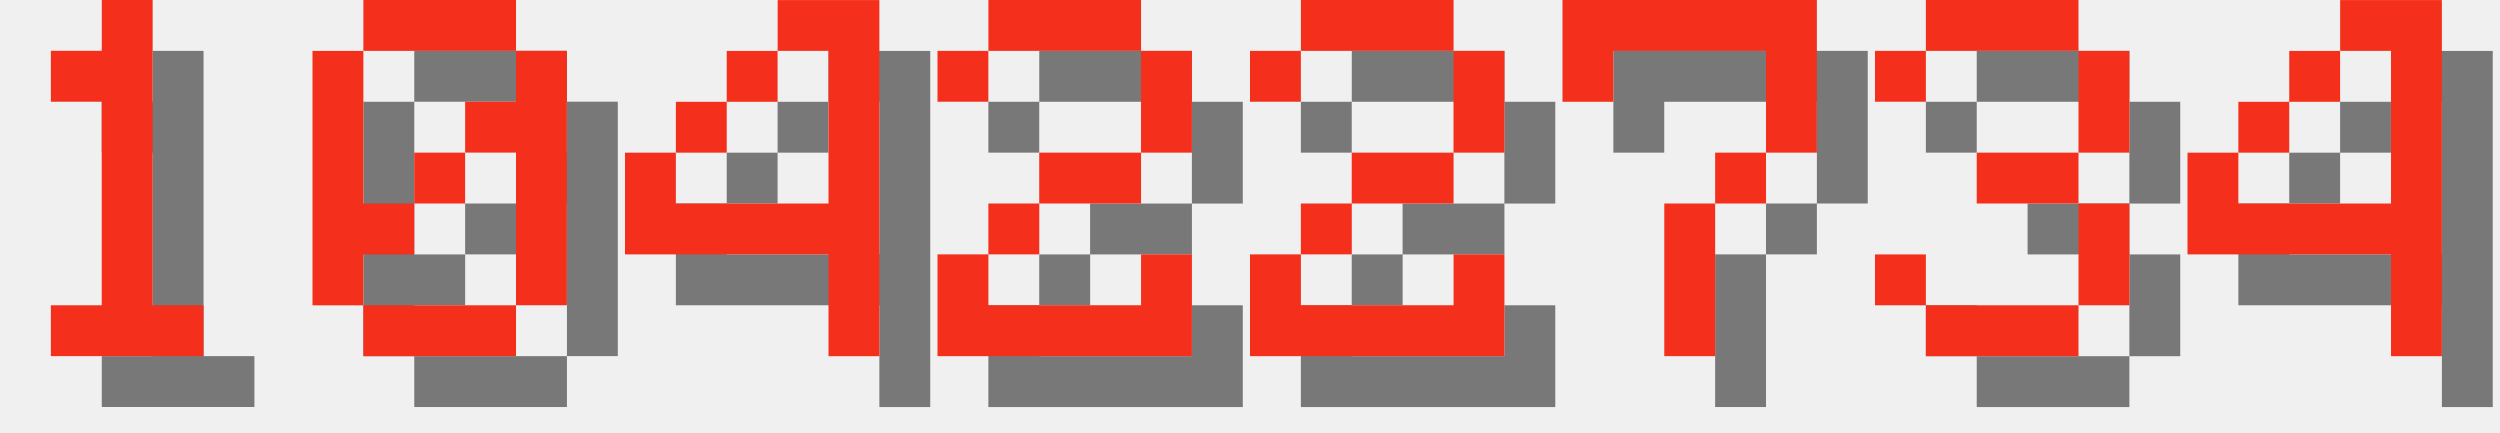
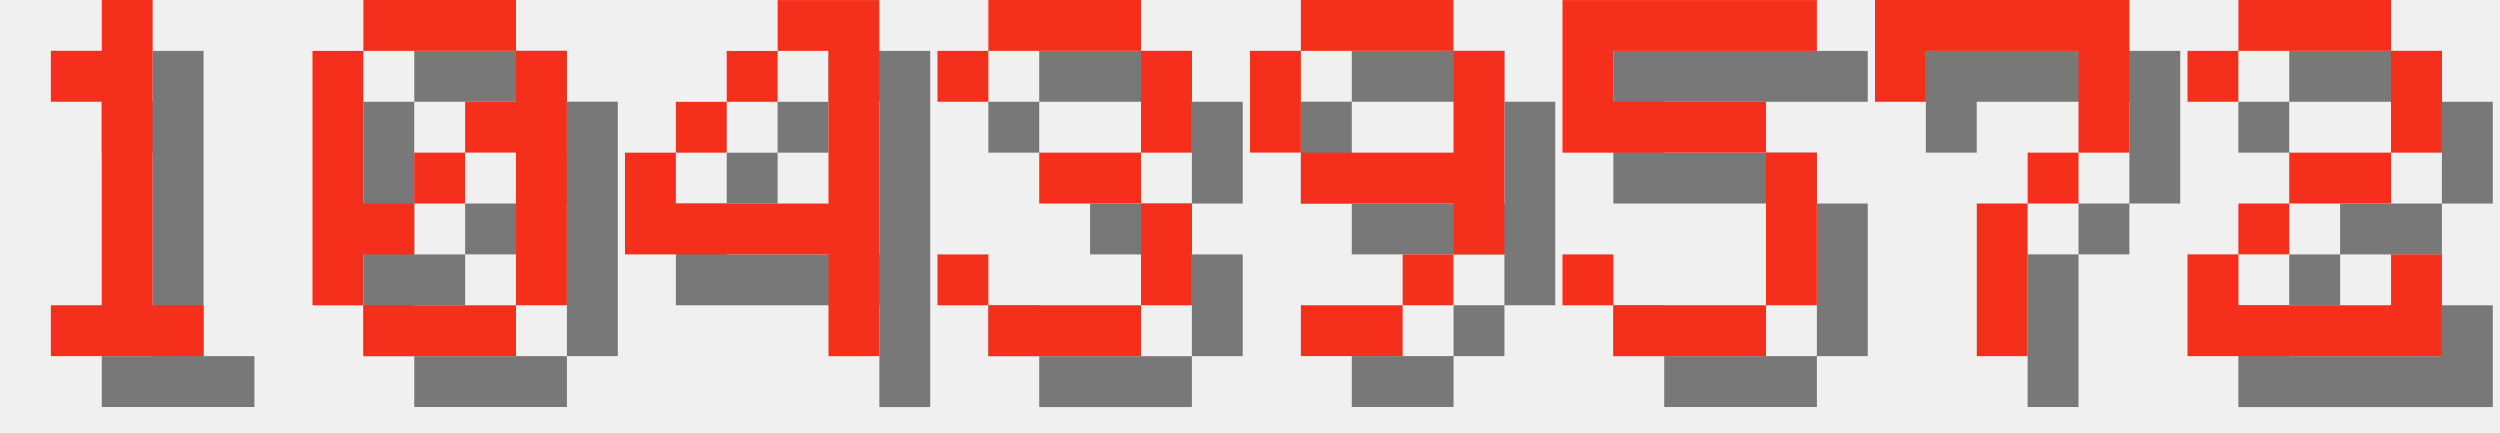
<svg xmlns="http://www.w3.org/2000/svg" version="1.1" width="208.0" height="36">
  <style>
        .text-foreground {
            fill: #F4301C;
        }
        .text-shadow {
            fill: #000000;
            fill-opacity: 0.5;
        }
    </style>
  <g class="digit" id="digit_1" transform="translate(0.0, 0), scale(4)">
    <path id="digit_1_shadow" class="text-shadow" d="m2.117 2.117v1.058h1.058v4.233h-1.058v1.058h3.175v-1.058h-1.058v-6.35h-1.058v1.058h-1.058z" fill-opacity=".5" style="paint-order:stroke fill markers" />
    <path id="digit_1_fg" class="text-foreground" d="m1.058 1.058v1.058h1.058v4.233h-1.058v1.058h3.175v-1.058h-1.058v-6.35h-1.058v1.058h-1.058z" fill="#fff" style="paint-order:stroke fill markers" />
  </g>
  <g class="digit" id="digit_0" transform="translate(26.0, 0), scale(4)">
    <path id="digit_0_shadow" class="text-shadow" d="m2.117 1.058v1.058h3.175v-1.058h-3.175zm3.175 1.058v1.058h-1.058v1.058h1.058v3.175h1.058v-5.292h-1.058zm0 5.292h-3.175v1.058h3.175v-1.058zm-3.175 0v-1.058h1.058v-1.058h-1.058v-3.175h-1.058v5.292h1.058zm1.058-2.117h1.058v-1.058h-1.058v1.058z" fill-opacity=".5" style="paint-order:stroke fill markers" />
    <path id="digit_0_fg" class="text-foreground" d="m1.058 0v1.058h3.175v-1.058h-3.175zm3.175 1.058v1.058h-1.058v1.058h1.058v3.175h1.058v-5.292h-1.058zm0 5.292h-3.175v1.058h3.175v-1.058zm-3.175 0v-1.058h1.058v-1.058h-1.058v-3.175h-1.058v5.292h1.058zm1.058-2.117h1.058v-1.058h-1.058v1.058z" fill="#fff" style="paint-order:stroke fill markers" />
  </g>
  <g class="digit" id="digit_4" transform="translate(52.0, 0), scale(4)">
    <path id="digit_4_shadow" class="text-shadow" d="m4.233 1.058v1.058h1.058v3.175h-3.175v-1.058h-1.058v2.117h4.233v2.117h1.058v-7.408h-2.117zm-2.117 3.175h1.058v-1.058h-1.058v1.058zm1.058-1.058h1.058v-1.058h-1.058v1.058z" fill-opacity=".5" style="paint-order:stroke fill markers" />
    <path id="digit_4_fg" class="text-foreground" d="m3.175 0v1.058h1.058v3.175h-3.175v-1.058h-1.058v2.117h4.233v2.117h1.058v-7.408h-2.117zm-2.117 3.175h1.058v-1.058h-1.058v1.058zm1.058-1.058h1.058v-1.058h-1.058v1.058z" fill="#fff" style="paint-order:stroke fill markers" />
  </g>
-   <g class="digit" id="digit_2" transform="translate(78.0, 0), scale(4)">
+   <g class="digit" id="digit_3" transform="translate(78.0, 0), scale(4)">
+     <path id="digit_3_shadow" class="text-shadow" d="m1.058 2.117v1.058h1.058v-1.058h3.175v2.117h-2.117v1.058h2.117v2.117h-3.175v-1.058h-1.058v1.058h1.058v1.058h3.175v-1.058h1.058v-2.117h-1.058v-1.058h1.058v-2.117h-1.058v-1.058h-3.175v1.058h-1.058z" fill-opacity=".5" style="paint-order:stroke fill markers" />
+     <path id="digit_3_fg" class="text-foreground" d="m0 1.058v1.058h1.058v-1.058h3.175v2.117h-2.117v1.058h2.117v2.117h-3.175v-1.058h-1.058v1.058h1.058v1.058h3.175v-1.058h1.058v-2.117h-1.058v-1.058h1.058v-2.117h-1.058v-1.058h-3.175v1.058h-1.058z" fill="#fff" style="paint-order:stroke fill markers" />
+   </g>
+   <g class="digit" id="digit_9" transform="translate(104.0, 0), scale(4)">
+     <path id="digit_9_shadow" class="text-shadow" d="m2.117 1.058v1.058h3.175v-1.058h-3.175zm3.175 1.058v2.117h-3.175v1.058h3.175v1.058h1.058v-4.233h-1.058zm0 4.233h-1.058v1.058h1.058v-1.058zm-1.058 1.058h-2.117v1.058h2.117v-1.058zm-2.117-3.175v-2.117h-1.058v2.117h1.058z" fill-opacity=".5" style="paint-order:stroke fill markers" />
+     <path id="digit_9_fg" class="text-foreground" d="m1.058 0v1.058h3.175v-1.058h-3.175zm3.175 1.058v2.117h-3.175v1.058h3.175v1.058h1.058v-4.233h-1.058zm0 4.233h-1.058v1.058h1.058v-1.058zm-1.058 1.058h-2.117v1.058h2.117v-1.058zm-2.117-3.175v-2.117h-1.058v2.117h1.058z" fill="#fff" style="paint-order:stroke fill markers" />
+   </g>
+   <g class="digit" id="digit_5" transform="translate(130.0, 0), scale(4)">
+     <path id="digit_5_shadow" class="text-shadow" d="m1.058 1.058v3.175h4.233v3.175h-3.175v-1.058h-1.058v1.058h1.058v1.058h3.175v-1.058h1.058v-3.175h-1.058v-1.058h-3.175v-1.058h4.233v-1.058h-5.292z" fill-opacity=".5" style="paint-order:stroke fill markers" />
+     <path id="digit_5_fg" class="text-foreground" d="m0 0v3.175h4.233v3.175h-3.175v-1.058h-1.058v1.058h1.058v1.058h3.175v-1.058h1.058v-3.175h-1.058v-1.058h-3.175v-1.058h4.233v-1.058h-5.292z" fill="#fff" style="paint-order:stroke fill markers" />
+   </g>
+   <g class="digit" id="digit_7" transform="translate(156.0, 0), scale(4)">
+     <path id="digit_7_shadow" class="text-shadow" d="m1.058 1.058 2e-6 2.117h1.058v-1.058h3.175v1.058l2e-7 1.058h-1.058v1.058h-1.058l4e-7 3.175 1.058 1e-7v-3.175h1.058v-1.058h1.058l5e-7 -1.058v-2.117z" fill-opacity=".5" style="paint-order:stroke fill markers" />
+     <path id="digit_7_fg" class="text-foreground" d="m0 0 2e-6 2.117h1.058v-1.058h3.175v1.058l2e-7 1.058h-1.058v1.058h-1.058l4e-7 3.175 1.058 1e-7v-3.175h1.058v-1.058h1.058l5e-7 -1.058v-2.117z" fill="#fff" style="paint-order:stroke fill markers" />
+   </g>
+   <g class="digit" id="digit_2" transform="translate(182.0, 0), scale(4)">
    <path id="digit_2_shadow" class="text-shadow" d="m1.058 2.117v1.058h1.058v-1.058h3.175v2.117h-2.117v1.058h-1.058v1.058h-1.058v2.117h5.292v-2.117h-1.058v1.058h-3.175v-1.058h1.058v-1.058h2.117v-1.058h1.058v-2.117h-1.058v-1.058h-3.175v1.058h-1.058z" fill-opacity=".5" style="paint-order:stroke fill markers" />
    <path id="digit_2_fg" class="text-foreground" d="m0 1.058v1.058h1.058v-1.058h3.175v2.117h-2.117v1.058h-1.058v1.058h-1.058v2.117h5.292v-2.117h-1.058v1.058h-3.175v-1.058h1.058v-1.058h2.117v-1.058h1.058v-2.117h-1.058v-1.058h-3.175v1.058h-1.058z" fill="#fff" style="paint-order:stroke fill markers" />
  </g>
-   <g class="digit" id="digit_2" transform="translate(104.0, 0), scale(4)">
-     <path id="digit_2_shadow" class="text-shadow" d="m1.058 2.117v1.058h1.058v-1.058h3.175v2.117h-2.117v1.058h-1.058v1.058h-1.058v2.117h5.292v-2.117h-1.058v1.058h-3.175v-1.058h1.058v-1.058h2.117v-1.058h1.058v-2.117h-1.058v-1.058h-3.175v1.058h-1.058z" fill-opacity=".5" style="paint-order:stroke fill markers" />
-     <path id="digit_2_fg" class="text-foreground" d="m0 1.058v1.058h1.058v-1.058h3.175v2.117h-2.117v1.058h-1.058v1.058h-1.058v2.117h5.292v-2.117h-1.058v1.058h-3.175v-1.058h1.058v-1.058h2.117v-1.058h1.058v-2.117h-1.058v-1.058h-3.175v1.058h-1.058z" fill="#fff" style="paint-order:stroke fill markers" />
-   </g>
-   <g class="digit" id="digit_7" transform="translate(130.0, 0), scale(4)">
-     <path id="digit_7_shadow" class="text-shadow" d="m1.058 1.058 2e-6 2.117h1.058v-1.058h3.175v1.058l2e-7 1.058h-1.058v1.058h-1.058l4e-7 3.175 1.058 1e-7v-3.175h1.058v-1.058h1.058l5e-7 -1.058v-2.117z" fill-opacity=".5" style="paint-order:stroke fill markers" />
-     <path id="digit_7_fg" class="text-foreground" d="m0 0 2e-6 2.117h1.058v-1.058h3.175v1.058l2e-7 1.058h-1.058v1.058h-1.058l4e-7 3.175 1.058 1e-7v-3.175h1.058v-1.058h1.058l5e-7 -1.058v-2.117z" fill="#fff" style="paint-order:stroke fill markers" />
-   </g>
-   <g class="digit" id="digit_3" transform="translate(156.0, 0), scale(4)">
-     <path id="digit_3_shadow" class="text-shadow" d="m1.058 2.117v1.058h1.058v-1.058h3.175v2.117h-2.117v1.058h2.117v2.117h-3.175v-1.058h-1.058v1.058h1.058v1.058h3.175v-1.058h1.058v-2.117h-1.058v-1.058h1.058v-2.117h-1.058v-1.058h-3.175v1.058h-1.058z" fill-opacity=".5" style="paint-order:stroke fill markers" />
-     <path id="digit_3_fg" class="text-foreground" d="m0 1.058v1.058h1.058v-1.058h3.175v2.117h-2.117v1.058h2.117v2.117h-3.175v-1.058h-1.058v1.058h1.058v1.058h3.175v-1.058h1.058v-2.117h-1.058v-1.058h1.058v-2.117h-1.058v-1.058h-3.175v1.058h-1.058z" fill="#fff" style="paint-order:stroke fill markers" />
-   </g>
-   <g class="digit" id="digit_4" transform="translate(182.0, 0), scale(4)">
-     <path id="digit_4_shadow" class="text-shadow" d="m4.233 1.058v1.058h1.058v3.175h-3.175v-1.058h-1.058v2.117h4.233v2.117h1.058v-7.408h-2.117zm-2.117 3.175h1.058v-1.058h-1.058v1.058zm1.058-1.058h1.058v-1.058h-1.058v1.058z" fill-opacity=".5" style="paint-order:stroke fill markers" />
-     <path id="digit_4_fg" class="text-foreground" d="m3.175 0v1.058h1.058v3.175h-3.175v-1.058h-1.058v2.117h4.233v2.117h1.058v-7.408h-2.117zm-2.117 3.175h1.058v-1.058h-1.058v1.058zm1.058-1.058h1.058v-1.058h-1.058v1.058z" fill="#fff" style="paint-order:stroke fill markers" />
-   </g>
</svg>
